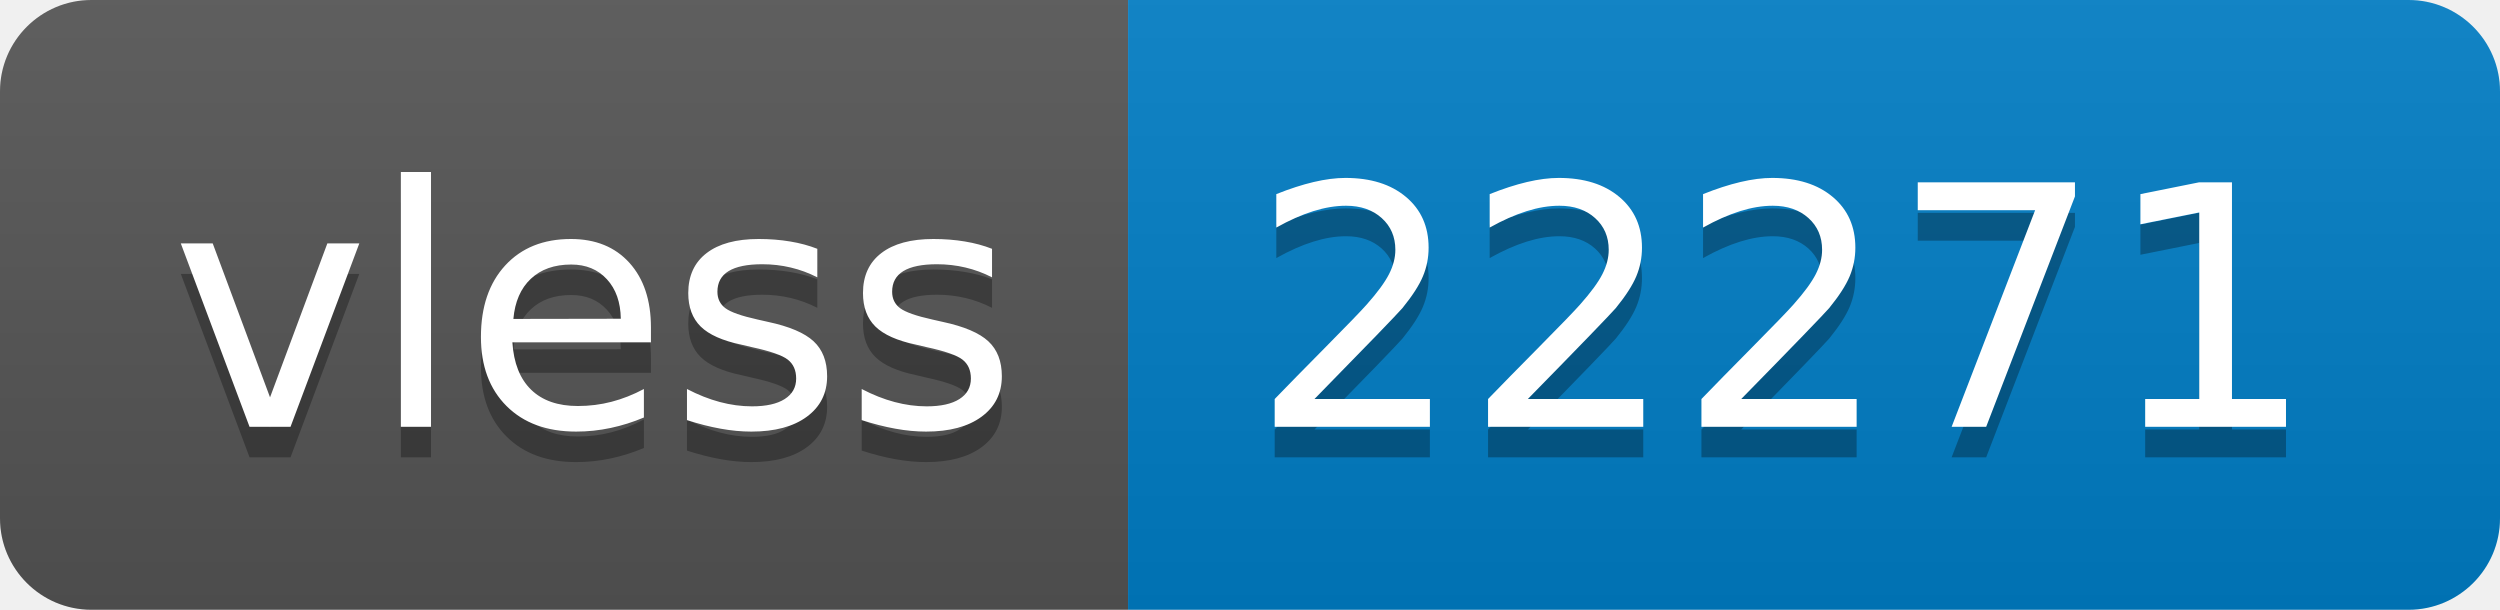
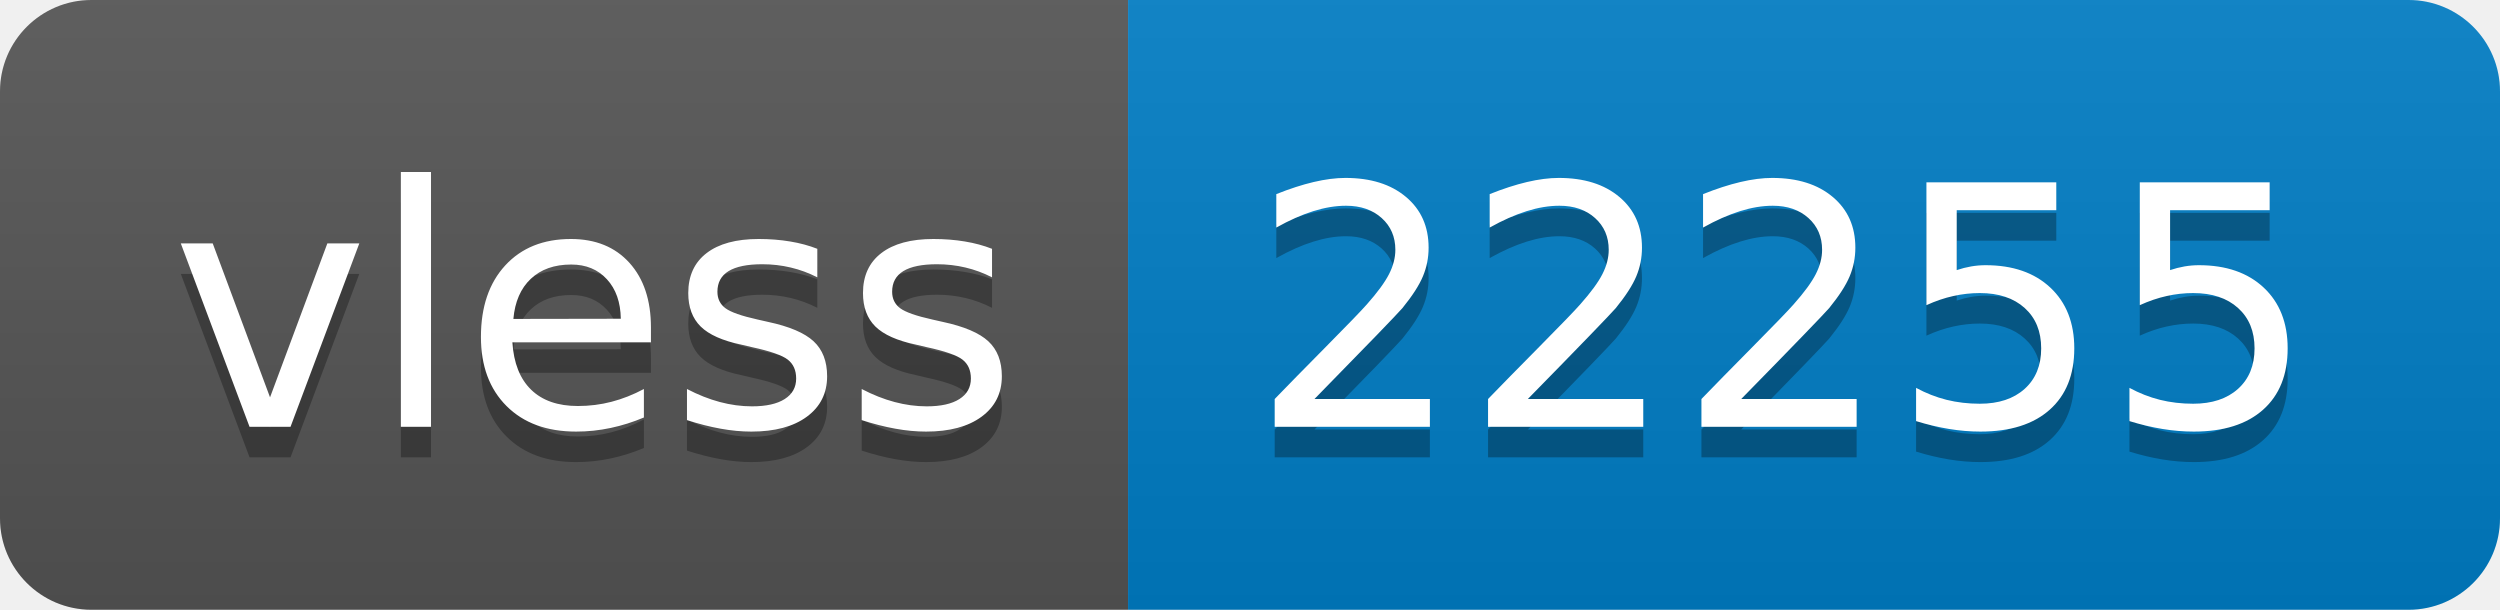
- <svg xmlns="http://www.w3.org/2000/svg" width="82" height="20" role="img" aria-label="vless: 22271">
+ <svg xmlns="http://www.w3.org/2000/svg" width="82" height="20" role="img" aria-label="vless: 22255">
  <linearGradient id="s" x2="0" y2="100%">
    <stop offset="0" stop-color="#bbb" stop-opacity=".1" />
    <stop offset="1" stop-opacity=".1" />
  </linearGradient>
  <clipPath id="r">
    <rect width="82" height="20" rx="3" fill="#fff" />
  </clipPath>
  <g clip-path="url(#r)">
    <rect width="37" height="20" fill="#555" />
    <rect x="37" width="45" height="20" fill="#007ec6" />
    <rect width="82" height="20" fill="url(#s)" />
  </g>
  <g fill="#fff" text-anchor="middle" font-family="Verdana,Geneva,DejaVu Sans,sans-serif" text-rendering="geometricPrecision" font-size="110">
    <text aria-hidden="true" x="195" y="150" fill="#010101" fill-opacity=".3" transform="scale(.1)" textLength="270">vless</text>
    <text x="195" y="140" transform="scale(.1)" fill="#fff" textLength="270">vless</text>
-     <text aria-hidden="true" x="585" y="150" fill="#010101" fill-opacity=".3" transform="scale(.1)" textLength="350">22271</text>
-     <text x="585" y="140" transform="scale(.1)" fill="#fff" textLength="350">22271</text>
+     <text aria-hidden="true" x="585" y="150" fill="#010101" fill-opacity=".3" transform="scale(.1)" textLength="350">22255</text>
+     <text x="585" y="140" transform="scale(.1)" fill="#fff" textLength="350">22255</text>
  </g>
</svg>
